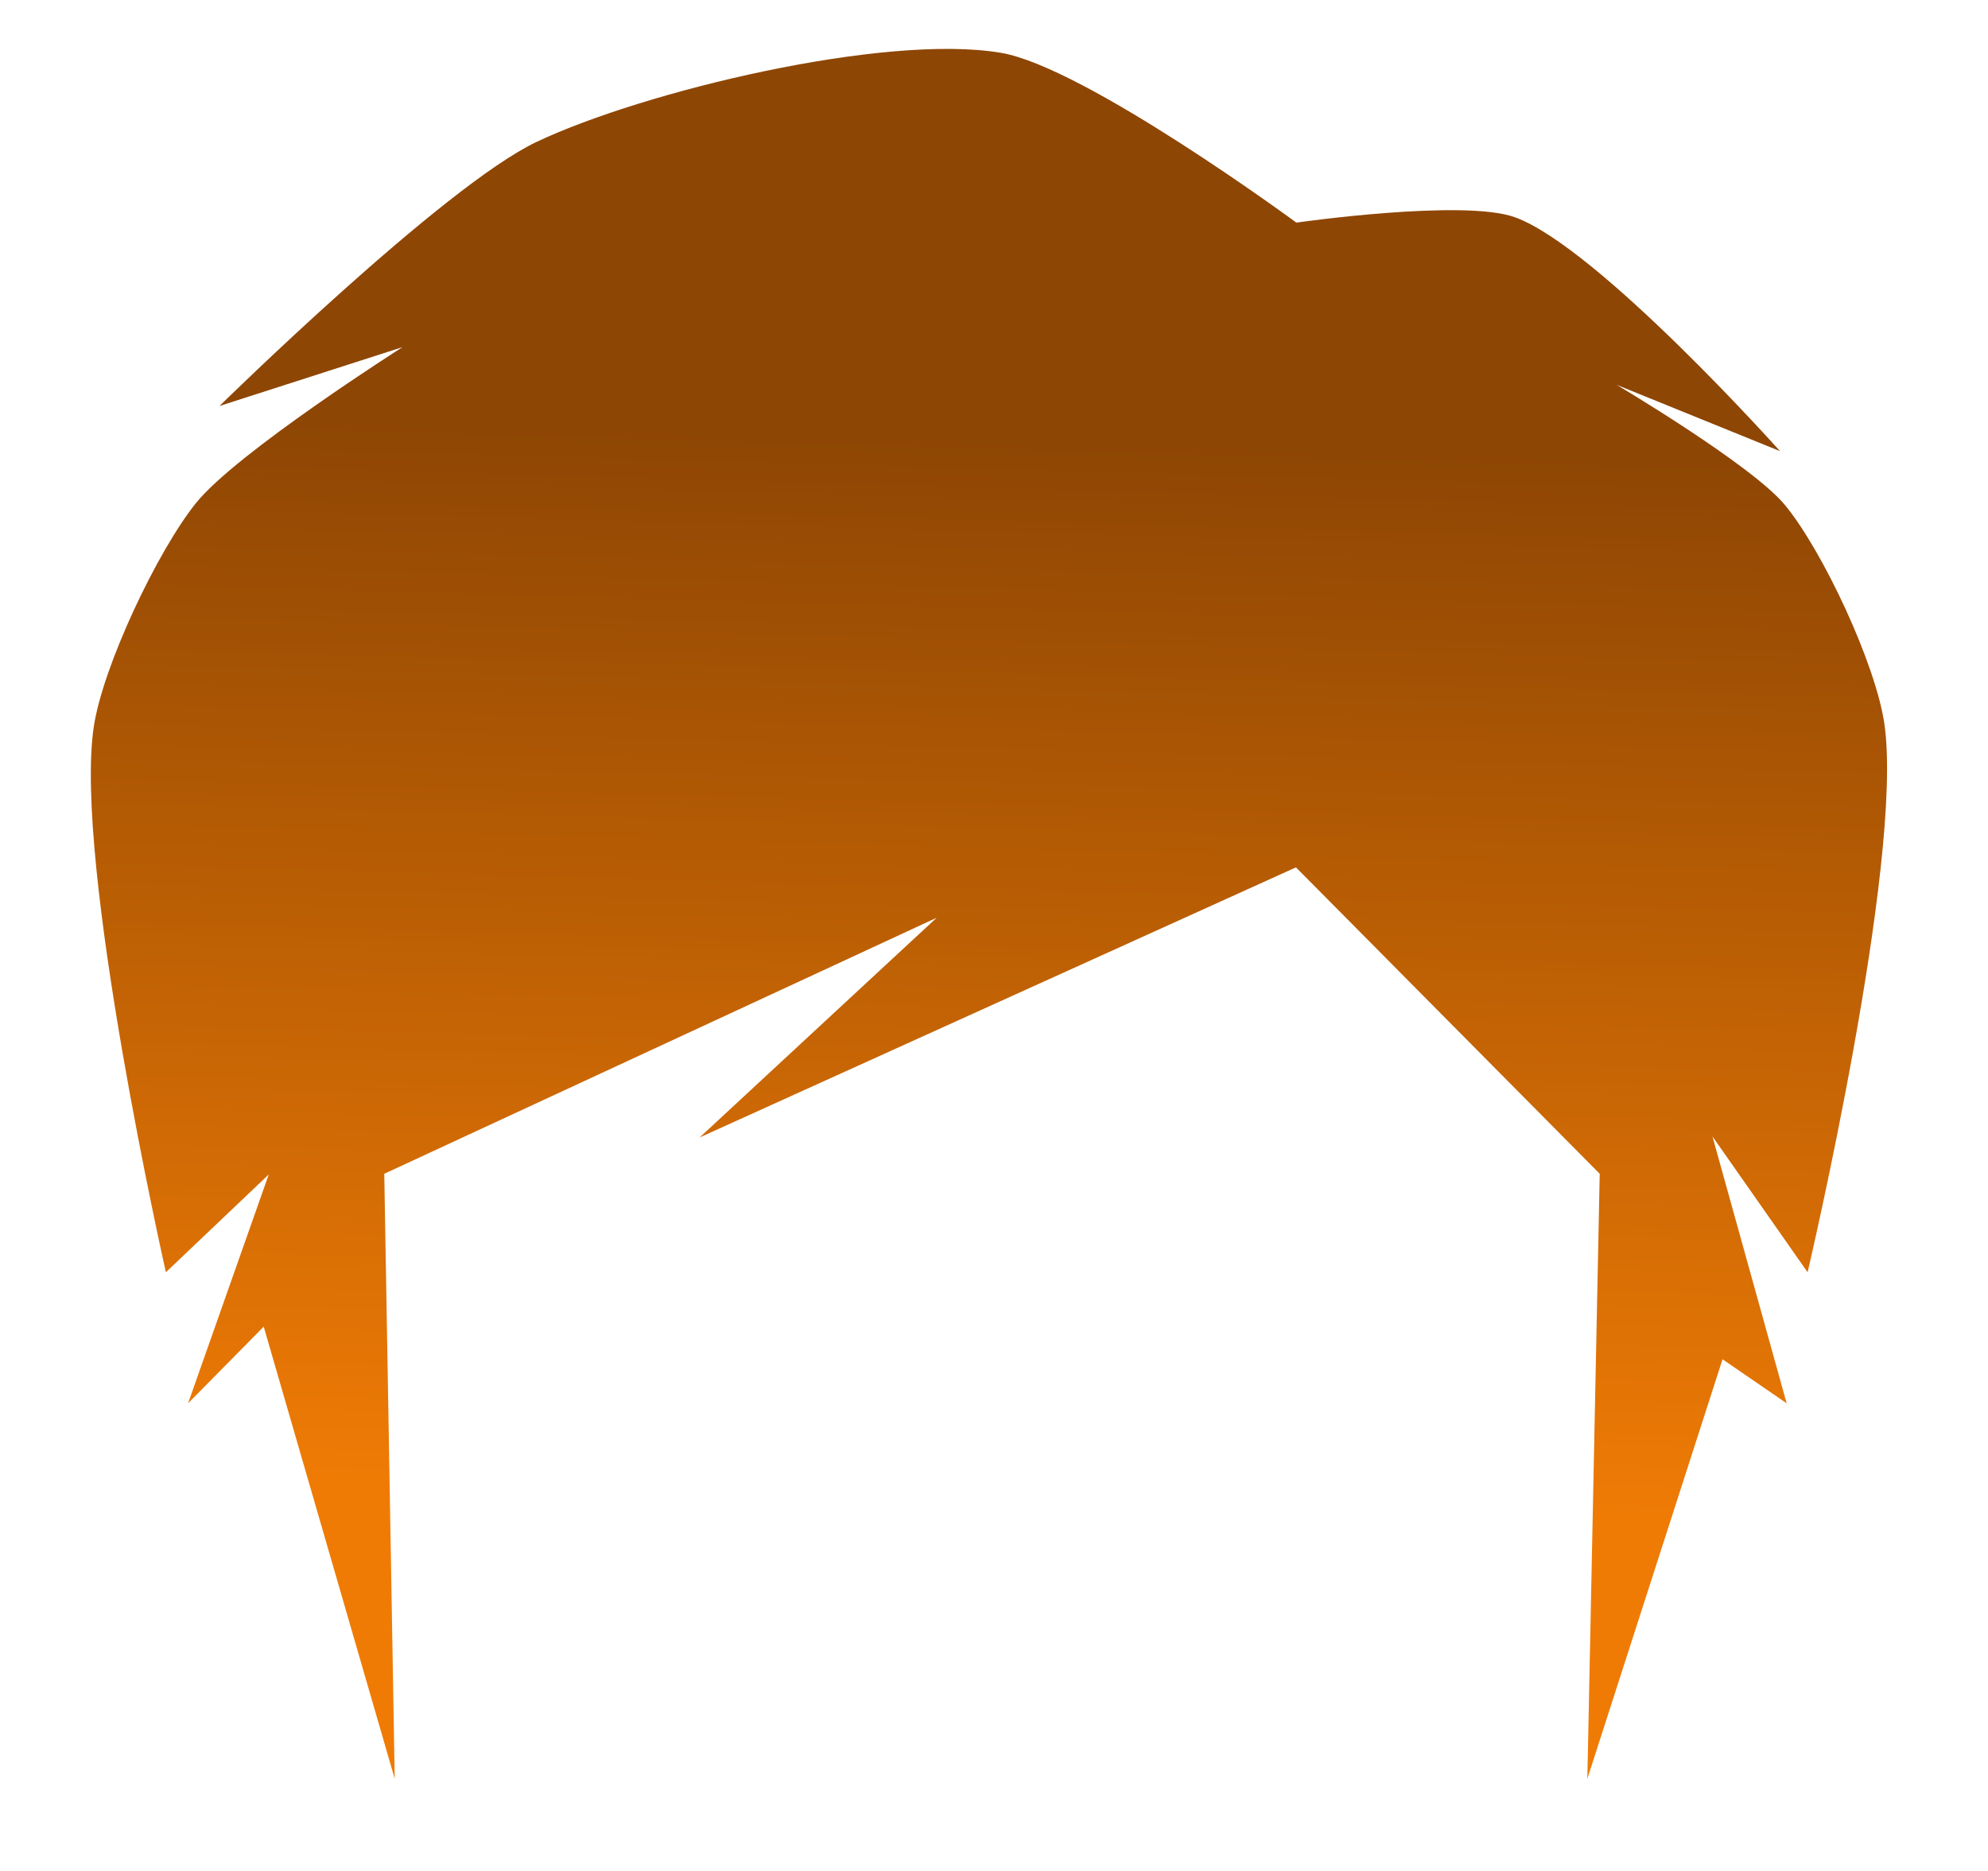
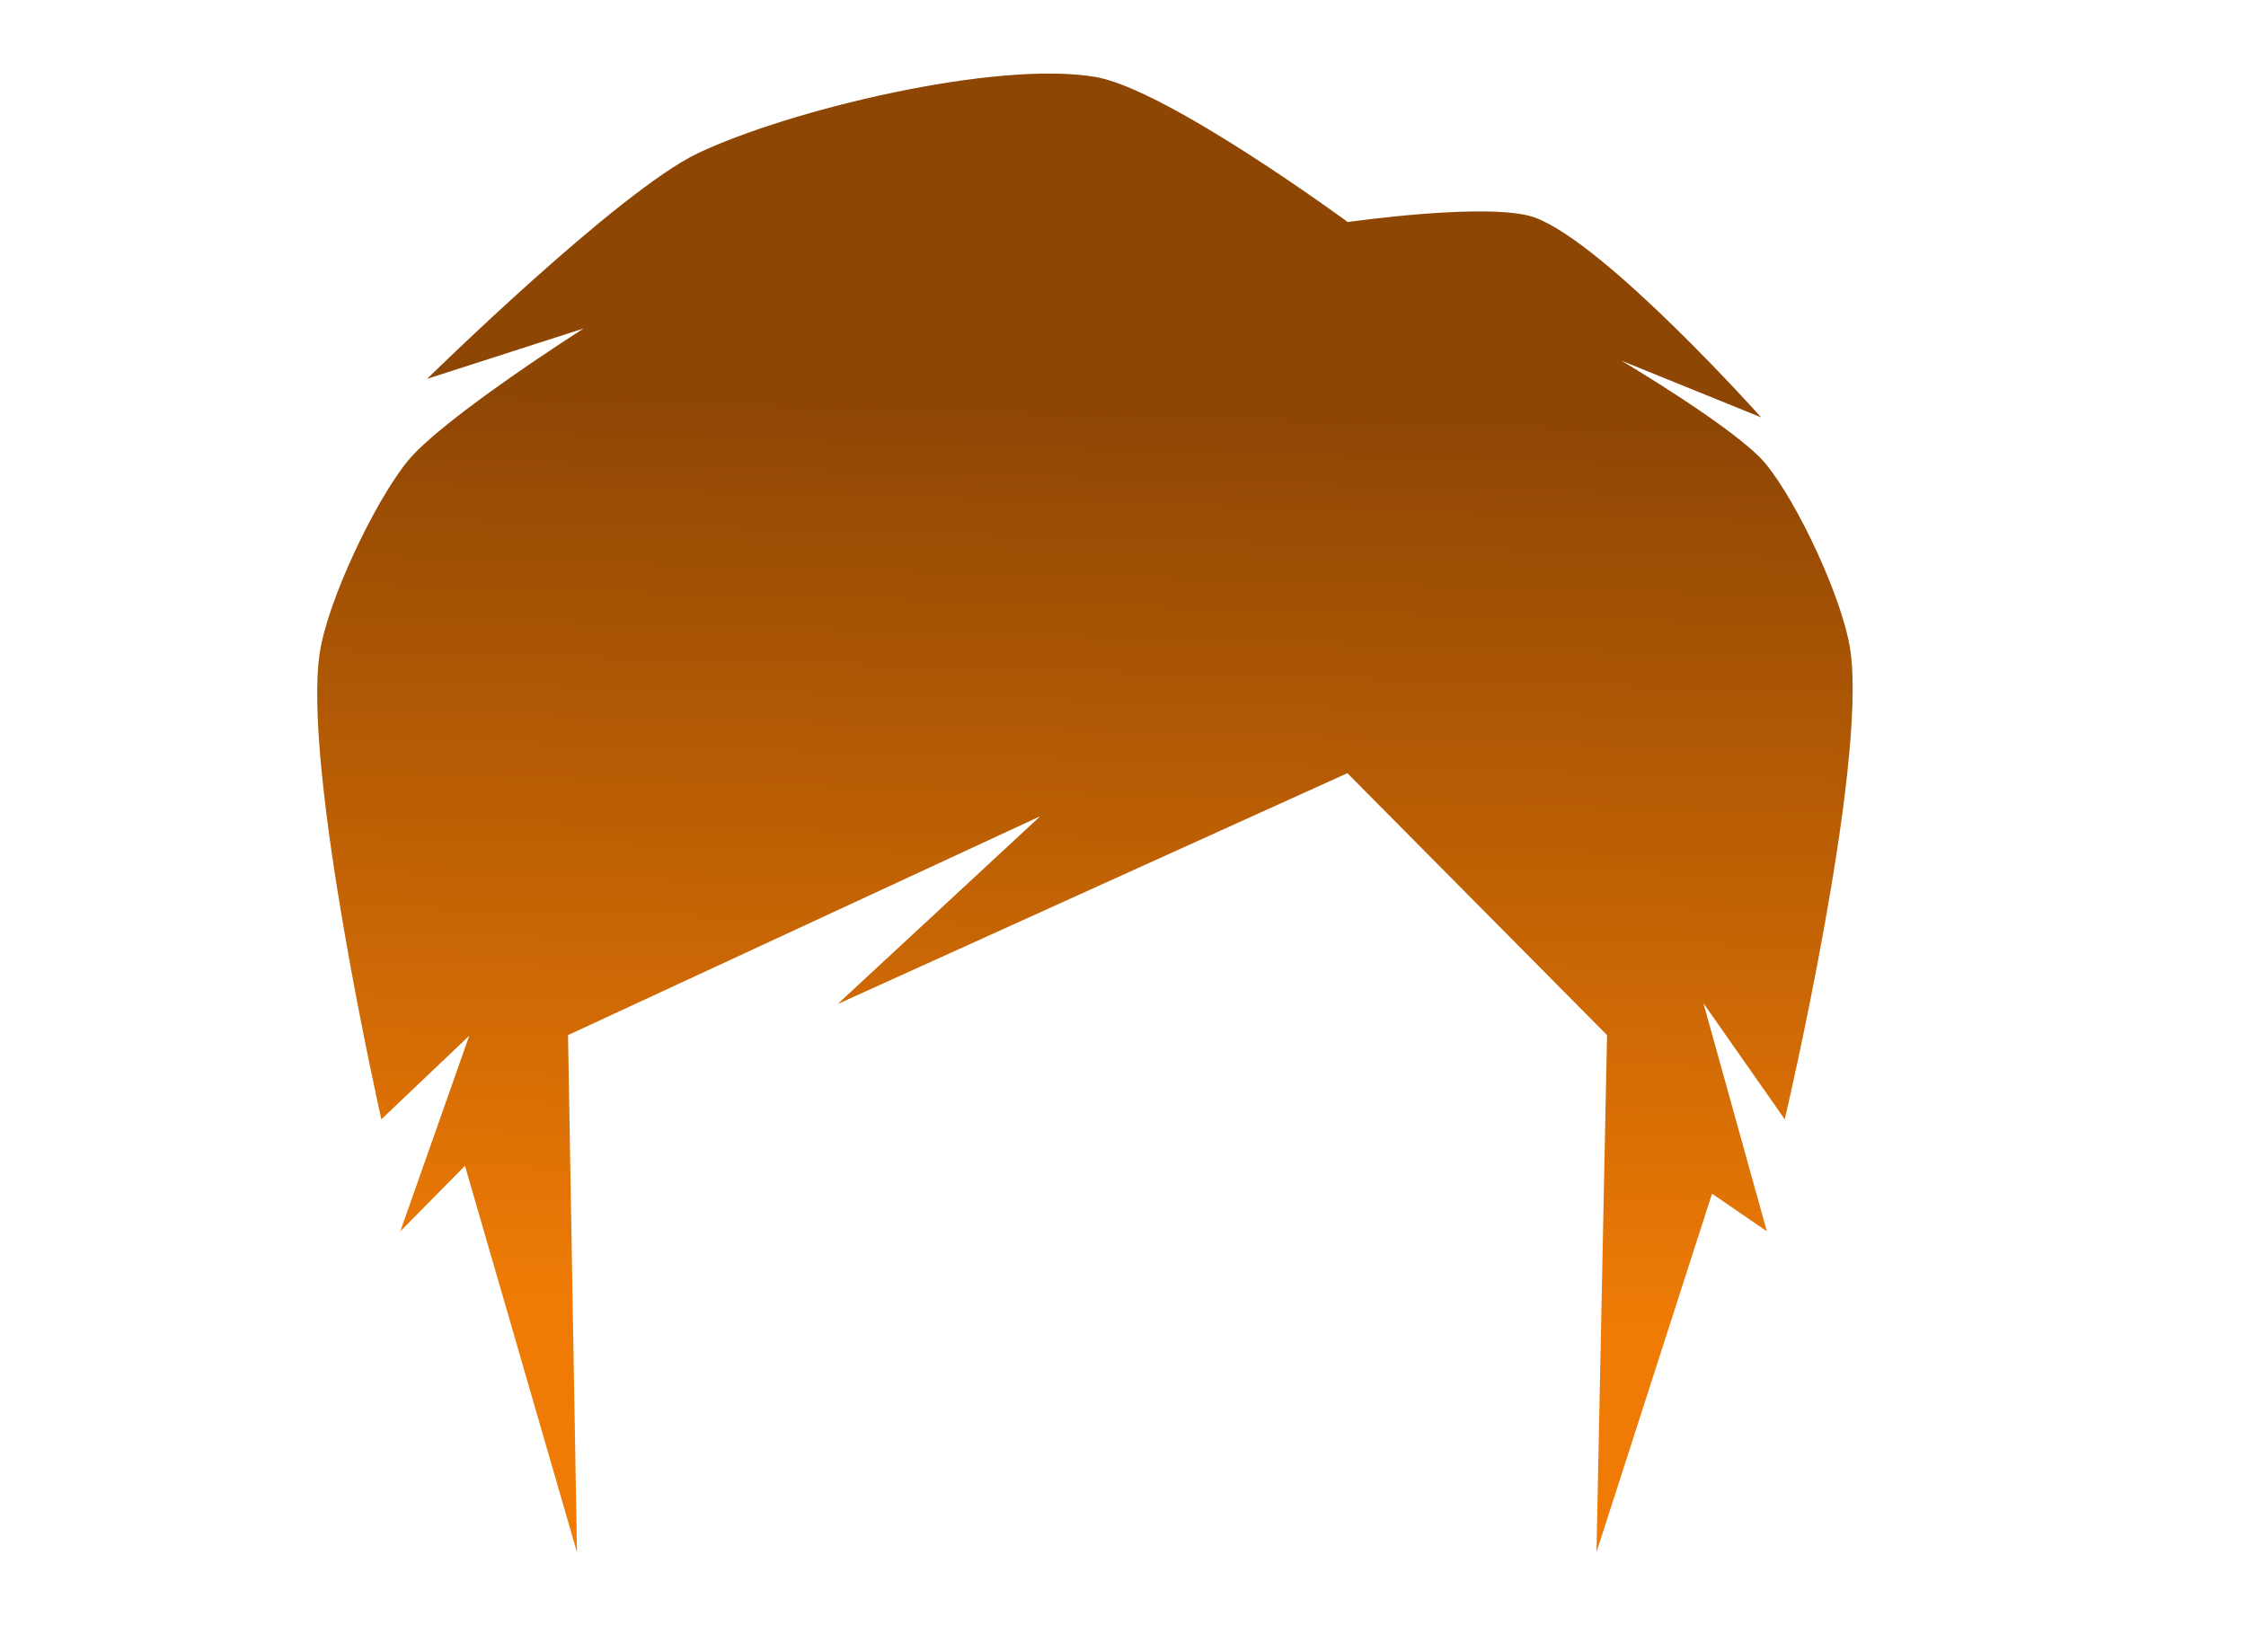
- <svg xmlns="http://www.w3.org/2000/svg" version="1.1" id="Layer_1" x="0px" y="0px" viewBox="0 0 402.027 378.378" style="enable-background:new 0 0 402.027 378.378;" xml:space="preserve">
-   <style type="text/css">
- 	.st0{fill:url(#XMLID_28_);}
- </style>
-   <linearGradient id="XMLID_28_" gradientUnits="userSpaceOnUse" x1="201.881" y1="88.752" x2="195.881" y2="302.752">
+ <svg xmlns="http://www.w3.org/2000/svg" version="1.1" id="Layer_1" x="0px" y="0px" viewBox="0 0 531.333 390.667" enable-background="new 0 0 531.333 390.667" xml:space="preserve">
+   <linearGradient id="XMLID_224_" gradientUnits="userSpaceOnUse" x1="258.551" y1="96.265" x2="252.551" y2="310.265">
    <stop offset="0" style="stop-color:#8E4604" />
    <stop offset="1" style="stop-color:#EF7B05" />
    <stop offset="1" style="stop-color:#EF7B05" />
  </linearGradient>
-   <path id="XMLID_31_" class="st0" d="M381.072,146.383c-1.737-12.021-12.378-34.854-20.092-44.232  c-6.65-8.079-34.058-24.325-34.058-24.325l33.044,13.41c0,0-36.791-41.172-53.576-47.289  c-10.392-3.786-44.231,1.073-44.231,1.073s-42.781-31.5-59.78-34.347  c-23.563-3.945-72.259,7.798-93.855,18.018c-18.861,8.927-64.139,53.417-64.139,53.417l37.016-11.907  c0,0-33.591,21.339-41.781,31.548c-7.786,9.704-18.822,32.963-20.662,45.266  c-4.109,27.507,14.588,110.285,14.588,110.285l20.803-19.78l-16.318,46.285l15.3-15.506  l26.493,91.443l-2.115-122.359l111.712-51.783l-47.94,44.442l120.598-54.629l61.427,61.97  l-2.504,122.359l27.341-84.845l12.97,8.908l-15.011-53.981l19.245,27.476  C365.547,257.298,385.08,174.093,381.072,146.383z" />
+   <path id="XMLID_196_" fill="url(#XMLID_224_)" d="M437.742,153.896c-1.737-12.021-12.378-34.854-20.092-44.232  c-6.65-8.079-34.057-24.325-34.057-24.325l33.044,13.41c0,0-36.791-41.172-53.576-47.289  c-10.392-3.786-44.231,1.073-44.231,1.073s-42.782-31.5-59.78-34.347c-23.563-3.945-72.259,7.798-93.855,18.018  c-18.861,8.927-64.139,53.417-64.139,53.417l37.016-11.907c0,0-33.591,21.339-41.781,31.548  c-7.786,9.704-18.823,32.963-20.662,45.266c-4.109,27.506,14.588,110.285,14.588,110.285l20.803-19.78l-16.318,46.285  l15.3-15.506l26.493,91.443l-2.115-122.359l111.712-51.783l-47.94,44.442l120.598-54.629l61.426,61.97  l-2.504,122.359l27.341-84.845l12.97,8.908l-15.011-53.981l19.245,27.476  C422.218,264.812,441.75,181.606,437.742,153.896z" />
</svg>
